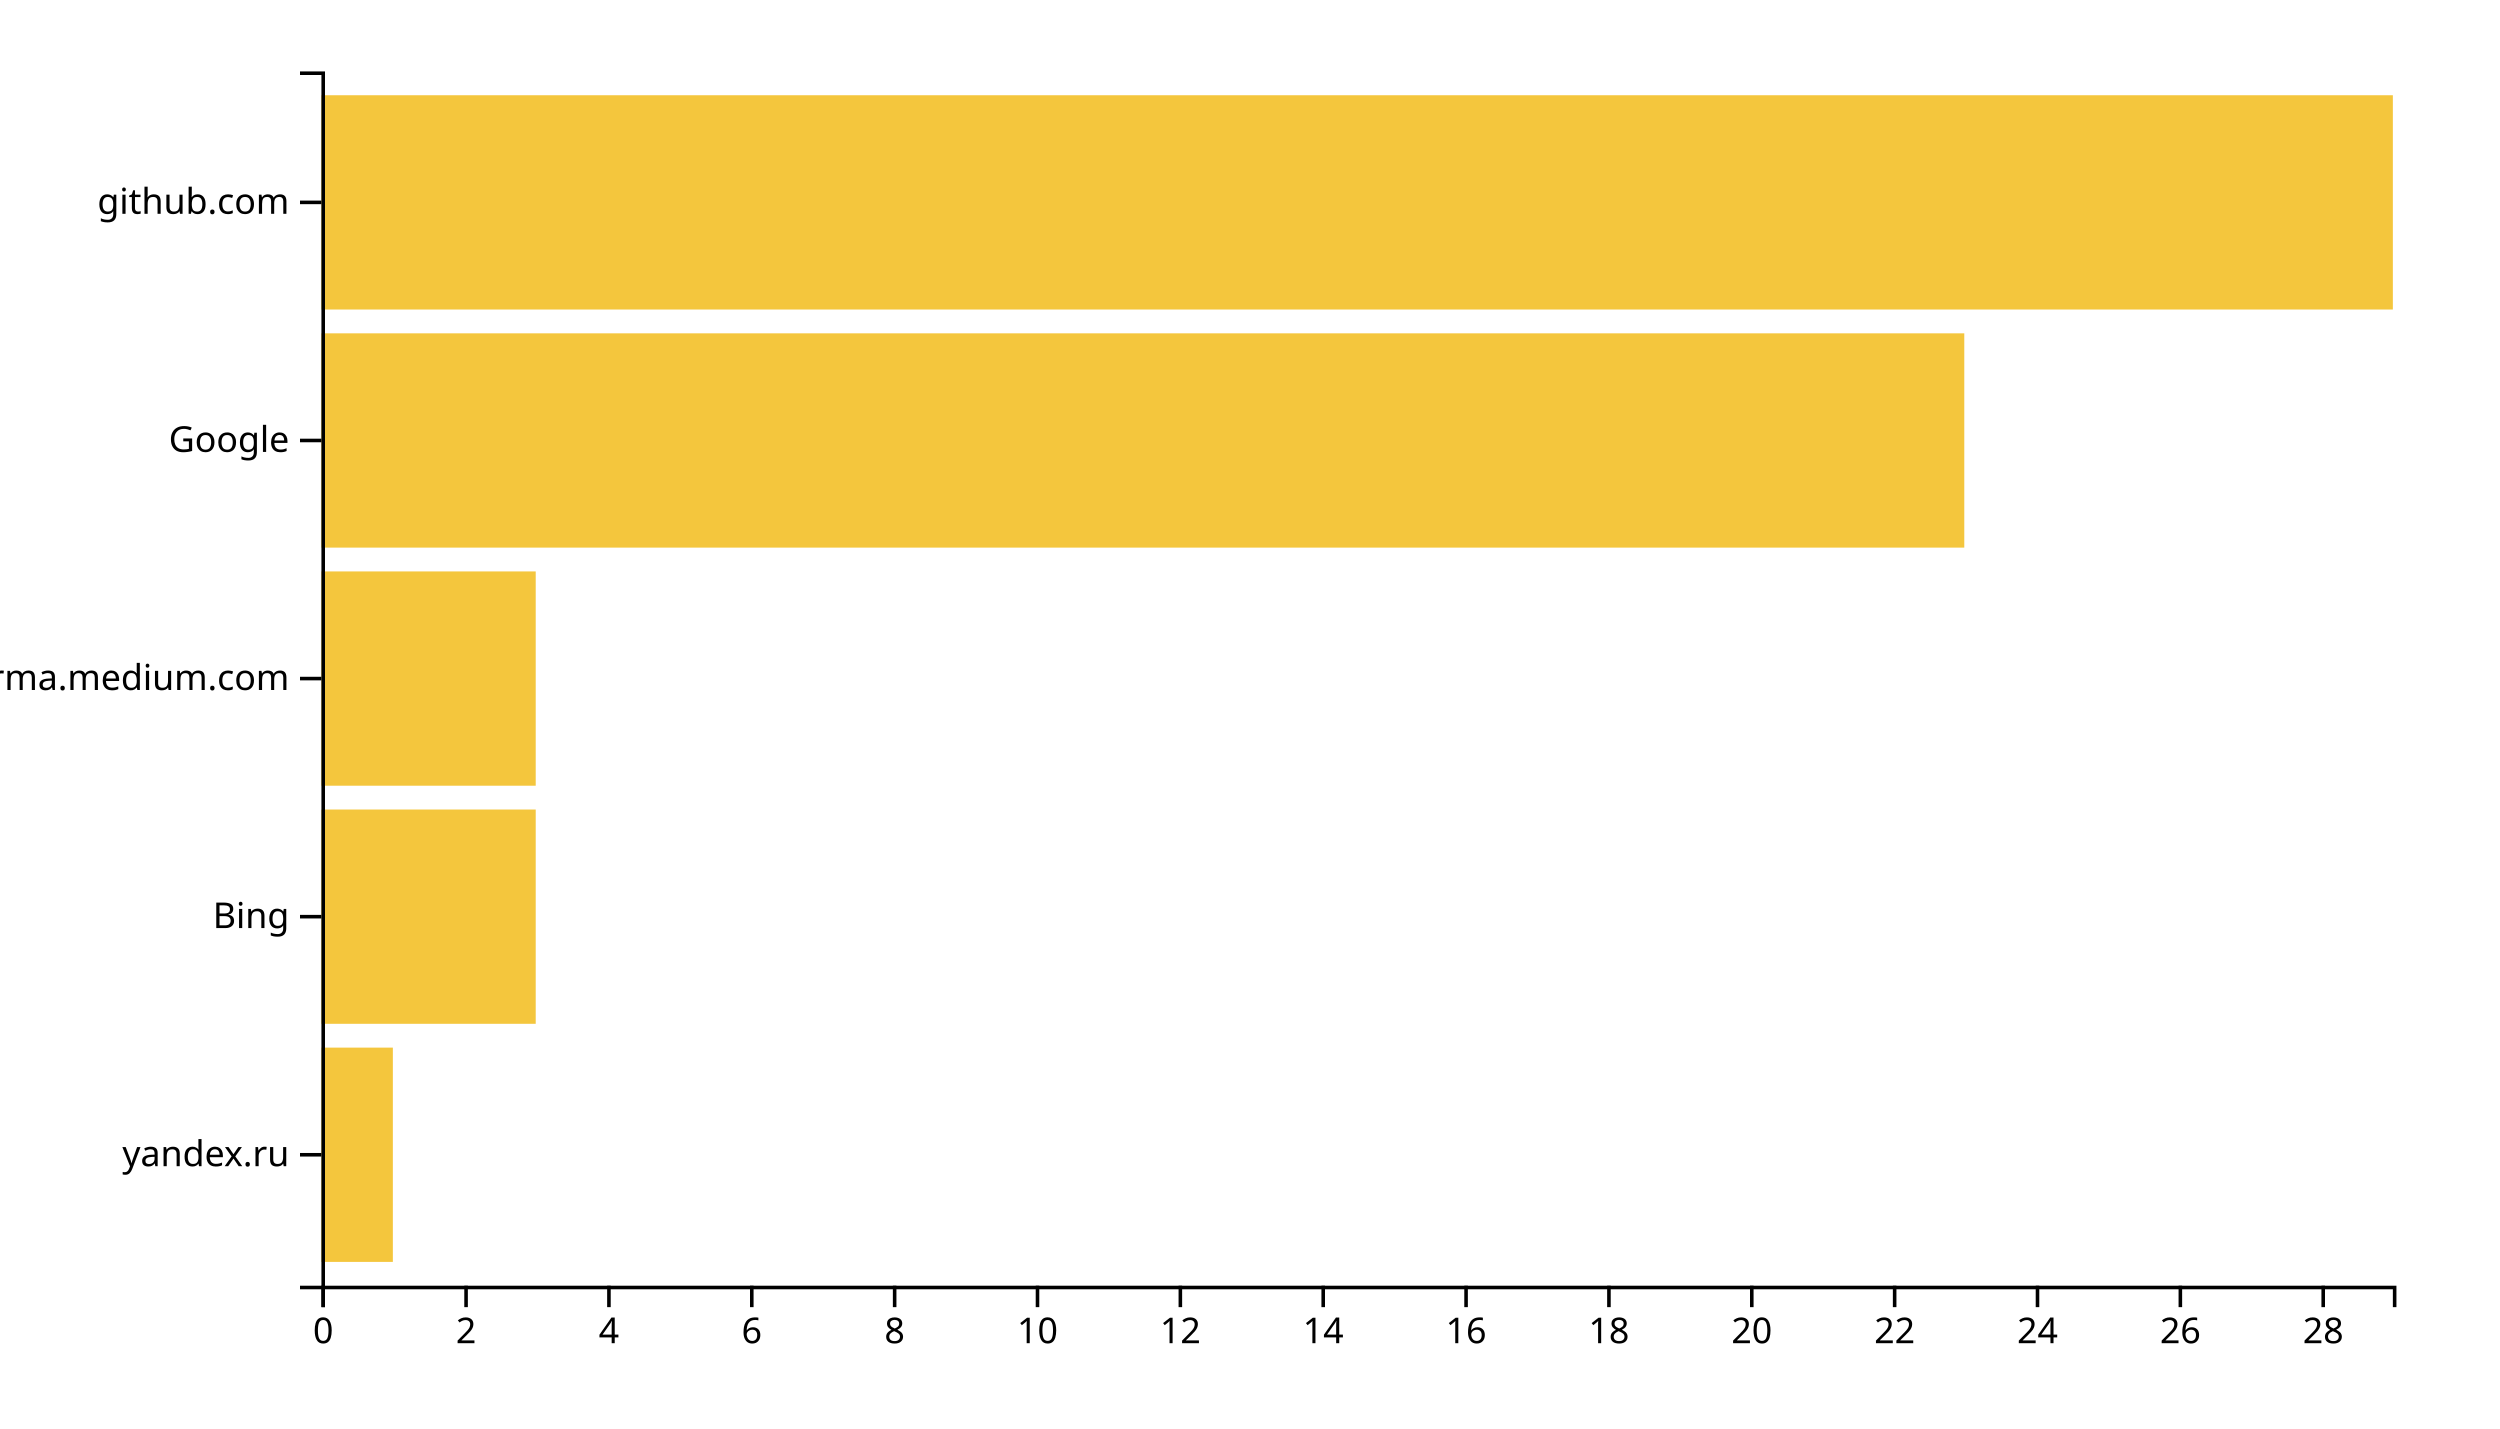
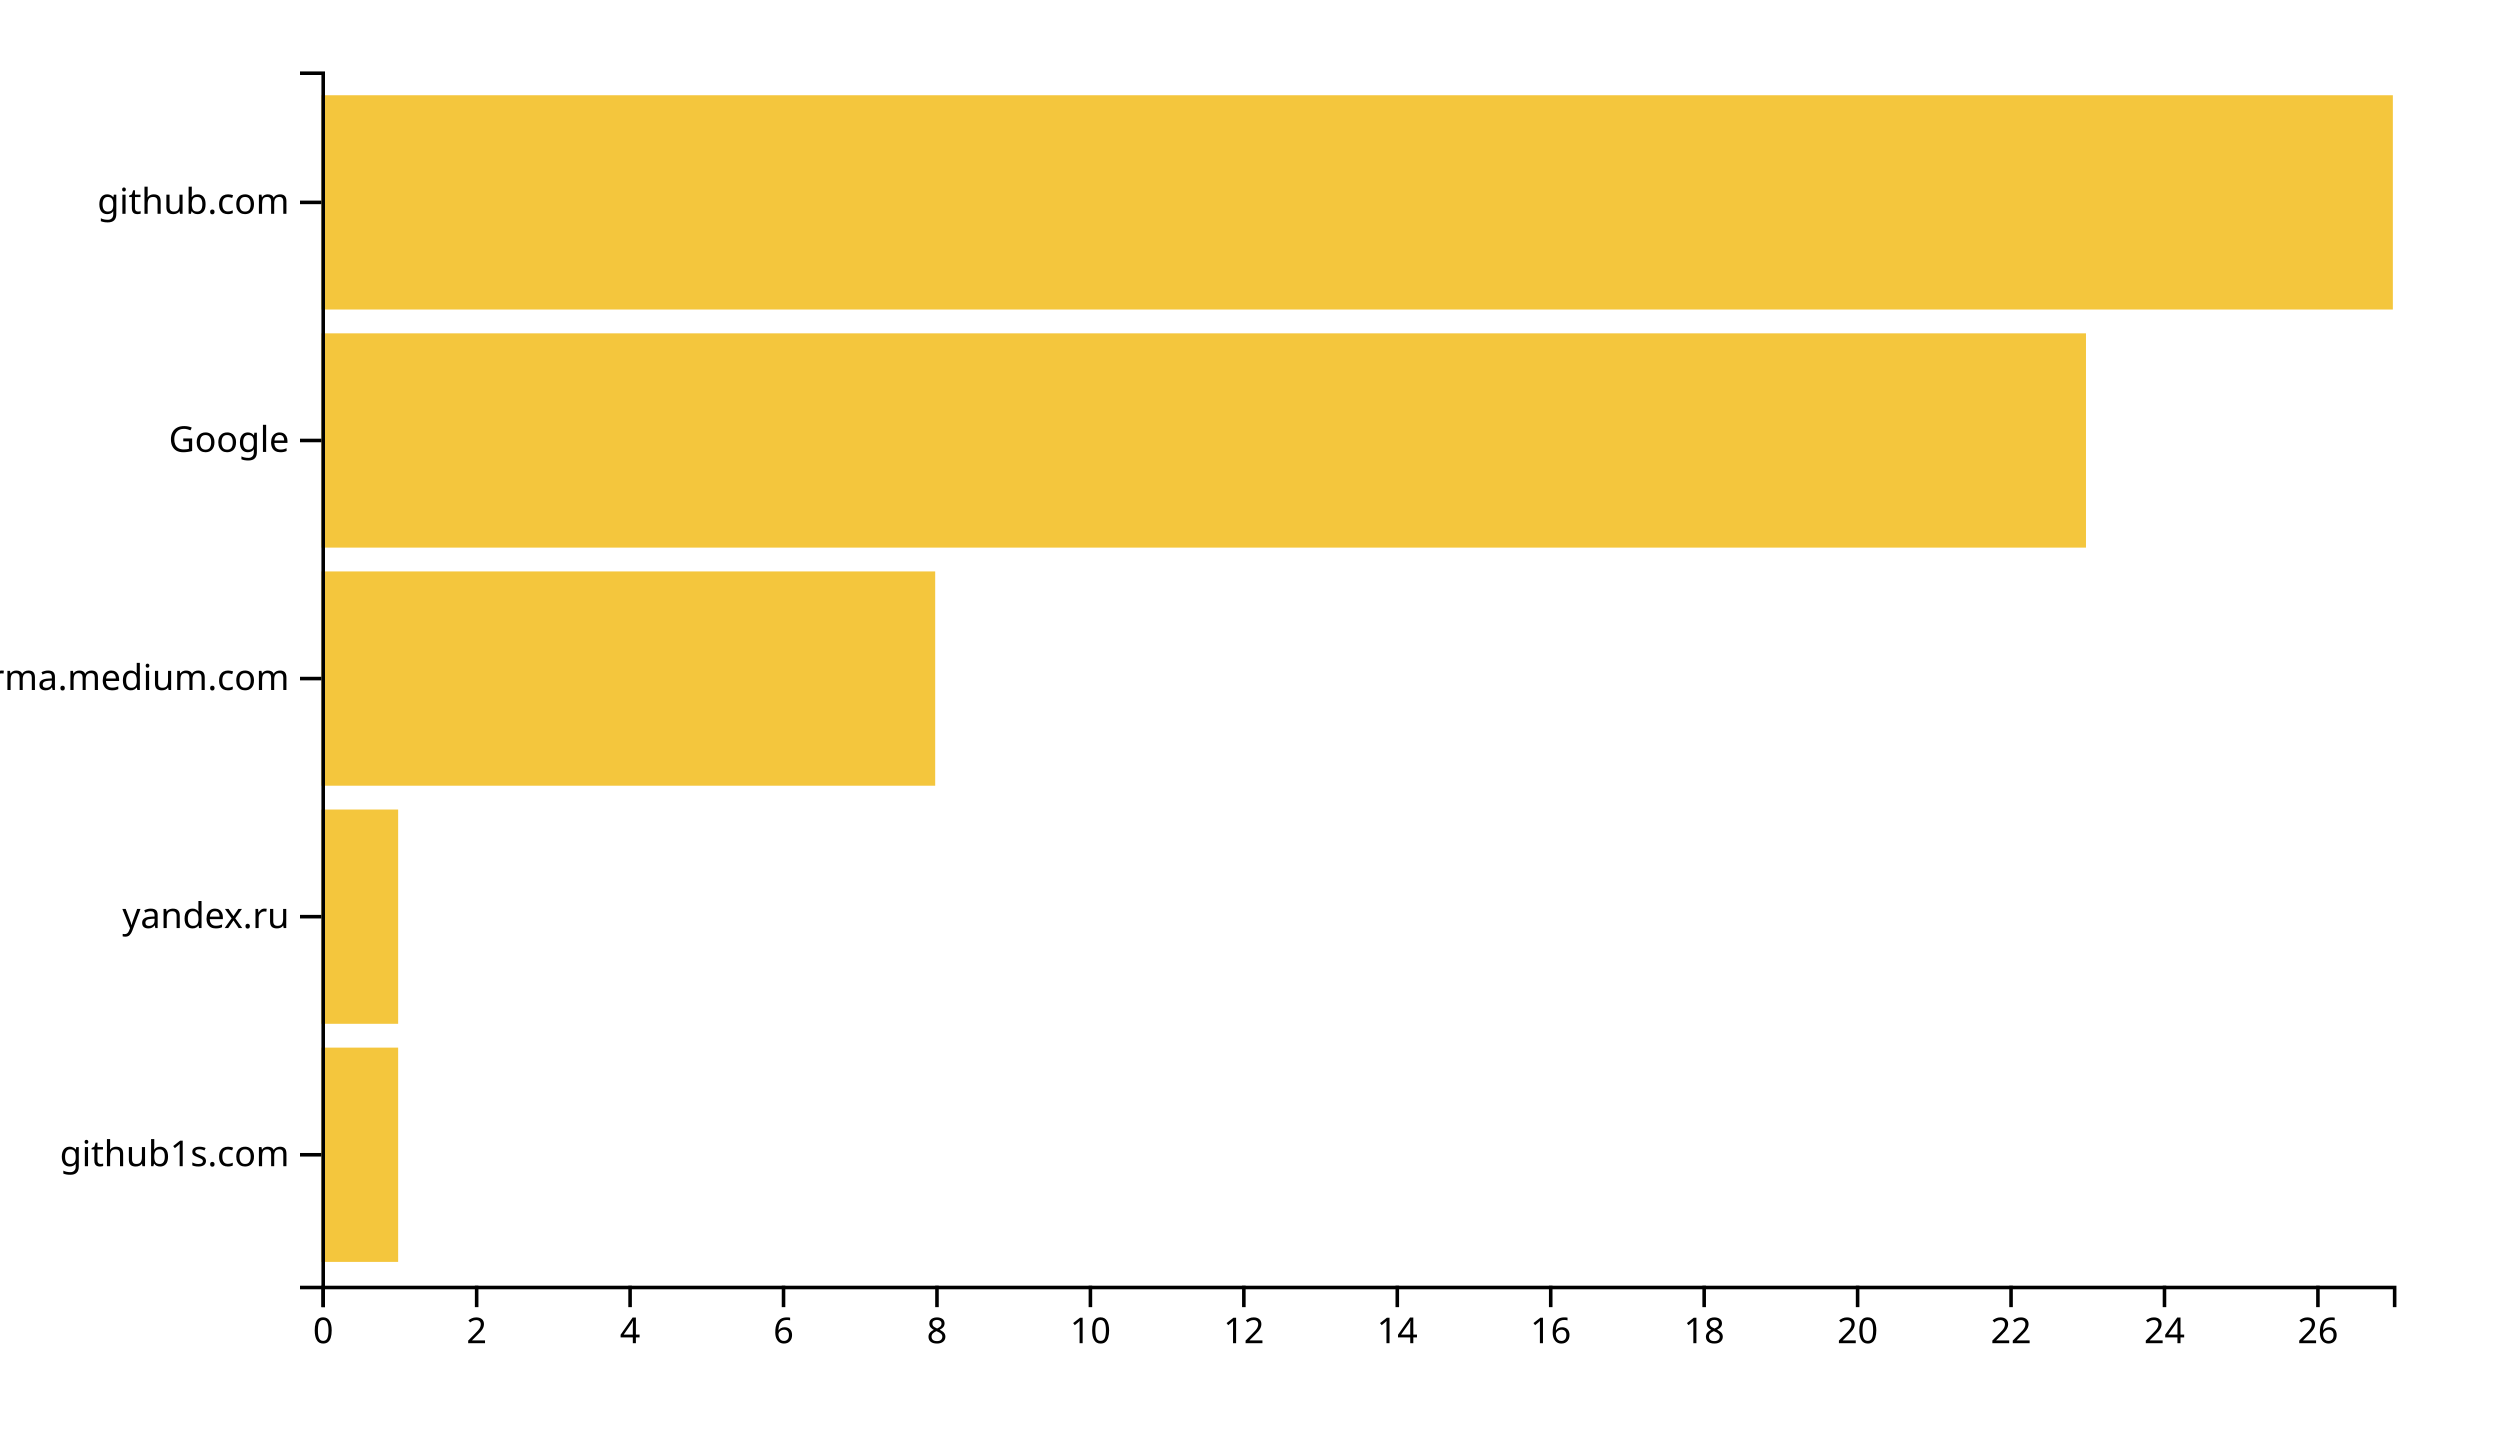
<svg xmlns="http://www.w3.org/2000/svg" width="700" height="400">
  <g transform="translate(90,20)">
-     <rect class="bar" width="20" y="273.333" height="60" style="fill: #f4c63d; text-anchor: end;" />
-     <rect class="bar" width="60" y="206.667" height="60" style="fill: #f4c63d; text-anchor: end;" />
-     <rect class="bar" width="60" y="140" height="60" style="fill: #f4c63d; text-anchor: end;" />
-     <rect class="bar" width="460" y="73.333" height="60" style="fill: #f4c63d; text-anchor: end;" />
+     <rect class="bar" width="21.481" y="273.333" height="60" style="fill: #f4c63d; text-anchor: end;" />
+     <rect class="bar" width="21.481" y="206.667" height="60" style="fill: #f4c63d; text-anchor: end;" />
+     <rect class="bar" width="171.852" y="140" height="60" style="fill: #f4c63d; text-anchor: end;" />
+     <rect class="bar" width="494.074" y="73.333" height="60" style="fill: #f4c63d; text-anchor: end;" />
    <rect class="bar" width="580" y="6.667" height="60" style="fill: #f4c63d; text-anchor: end;" />
    <g transform="translate(0,340)" fill="none" font-size="10" font-family="sans-serif" text-anchor="middle">
      <path class="domain" stroke="currentColor" d="M0.5,6V0.5H580.5V6" />
      <g class="tick" opacity="1" transform="translate(0.5,0)">
        <line stroke="currentColor" y2="6" />
        <text fill="currentColor" y="9" dy="0.71em">0</text>
      </g>
-       <g class="tick" opacity="1" transform="translate(40.5,0)">
+       <g class="tick" opacity="1" transform="translate(43.46296,0)">
        <line stroke="currentColor" y2="6" />
        <text fill="currentColor" y="9" dy="0.71em">2</text>
      </g>
-       <g class="tick" opacity="1" transform="translate(80.5,0)">
+       <g class="tick" opacity="1" transform="translate(86.42593,0)">
        <line stroke="currentColor" y2="6" />
        <text fill="currentColor" y="9" dy="0.71em">4</text>
      </g>
-       <g class="tick" opacity="1" transform="translate(120.5,0)">
+       <g class="tick" opacity="1" transform="translate(129.3889,0)">
        <line stroke="currentColor" y2="6" />
        <text fill="currentColor" y="9" dy="0.71em">6</text>
      </g>
-       <g class="tick" opacity="1" transform="translate(160.5,0)">
+       <g class="tick" opacity="1" transform="translate(172.3519,0)">
        <line stroke="currentColor" y2="6" />
        <text fill="currentColor" y="9" dy="0.71em">8</text>
      </g>
-       <g class="tick" opacity="1" transform="translate(200.5,0)">
+       <g class="tick" opacity="1" transform="translate(215.3148,0)">
        <line stroke="currentColor" y2="6" />
        <text fill="currentColor" y="9" dy="0.71em">10</text>
      </g>
-       <g class="tick" opacity="1" transform="translate(240.5,0)">
+       <g class="tick" opacity="1" transform="translate(258.2778,0)">
        <line stroke="currentColor" y2="6" />
        <text fill="currentColor" y="9" dy="0.71em">12</text>
      </g>
-       <g class="tick" opacity="1" transform="translate(280.5,0)">
+       <g class="tick" opacity="1" transform="translate(301.2407,0)">
        <line stroke="currentColor" y2="6" />
        <text fill="currentColor" y="9" dy="0.71em">14</text>
      </g>
-       <g class="tick" opacity="1" transform="translate(320.5,0)">
+       <g class="tick" opacity="1" transform="translate(344.2037,0)">
        <line stroke="currentColor" y2="6" />
        <text fill="currentColor" y="9" dy="0.71em">16</text>
      </g>
-       <g class="tick" opacity="1" transform="translate(360.5,0)">
+       <g class="tick" opacity="1" transform="translate(387.1667,0)">
        <line stroke="currentColor" y2="6" />
        <text fill="currentColor" y="9" dy="0.71em">18</text>
      </g>
-       <g class="tick" opacity="1" transform="translate(400.5,0)">
+       <g class="tick" opacity="1" transform="translate(430.1296,0)">
        <line stroke="currentColor" y2="6" />
        <text fill="currentColor" y="9" dy="0.71em">20</text>
      </g>
-       <g class="tick" opacity="1" transform="translate(440.5,0)">
+       <g class="tick" opacity="1" transform="translate(473.0926,0)">
        <line stroke="currentColor" y2="6" />
        <text fill="currentColor" y="9" dy="0.71em">22</text>
      </g>
-       <g class="tick" opacity="1" transform="translate(480.5,0)">
+       <g class="tick" opacity="1" transform="translate(516.0556,0)">
        <line stroke="currentColor" y2="6" />
        <text fill="currentColor" y="9" dy="0.71em">24</text>
      </g>
-       <g class="tick" opacity="1" transform="translate(520.5,0)">
+       <g class="tick" opacity="1" transform="translate(559.0185,0)">
        <line stroke="currentColor" y2="6" />
        <text fill="currentColor" y="9" dy="0.71em">26</text>
-       </g>
-       <g class="tick" opacity="1" transform="translate(560.5,0)">
-         <line stroke="currentColor" y2="6" />
-         <text fill="currentColor" y="9" dy="0.71em">28</text>
      </g>
    </g>
    <g fill="none" font-size="10" font-family="sans-serif" text-anchor="end">
      <path class="domain" stroke="currentColor" d="M-6,340.5H0.5V0.5H-6" />
      <g class="tick" opacity="1" transform="translate(0,303.3333)">
        <line stroke="currentColor" x2="-6" />
-         <text fill="currentColor" x="-9" dy="0.32em">yandex.ru</text>
+         <text fill="currentColor" x="-9" dy="0.32em">github1s.com</text>
      </g>
      <g class="tick" opacity="1" transform="translate(0,236.6667)">
        <line stroke="currentColor" x2="-6" />
-         <text fill="currentColor" x="-9" dy="0.32em">Bing</text>
+         <text fill="currentColor" x="-9" dy="0.32em">yandex.ru</text>
      </g>
      <g class="tick" opacity="1" transform="translate(0,170)">
        <line stroke="currentColor" x2="-6" />
        <text fill="currentColor" x="-9" dy="0.32em">xgirma.medium.com</text>
      </g>
      <g class="tick" opacity="1" transform="translate(0,103.3333)">
        <line stroke="currentColor" x2="-6" />
        <text fill="currentColor" x="-9" dy="0.32em">Google</text>
      </g>
      <g class="tick" opacity="1" transform="translate(0,36.66667)">
        <line stroke="currentColor" x2="-6" />
        <text fill="currentColor" x="-9" dy="0.32em">github.com</text>
      </g>
    </g>
  </g>
</svg>
